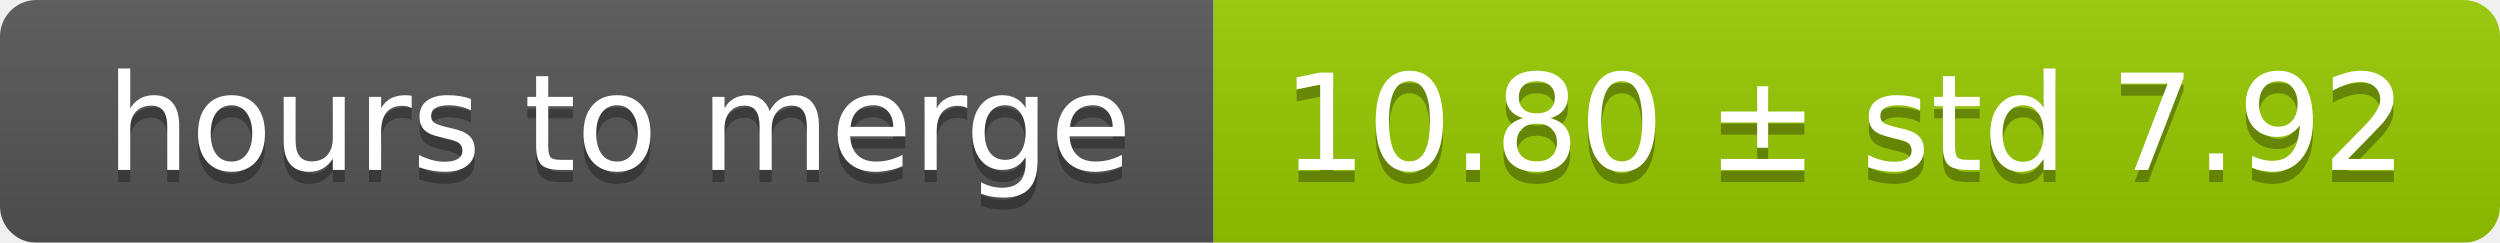
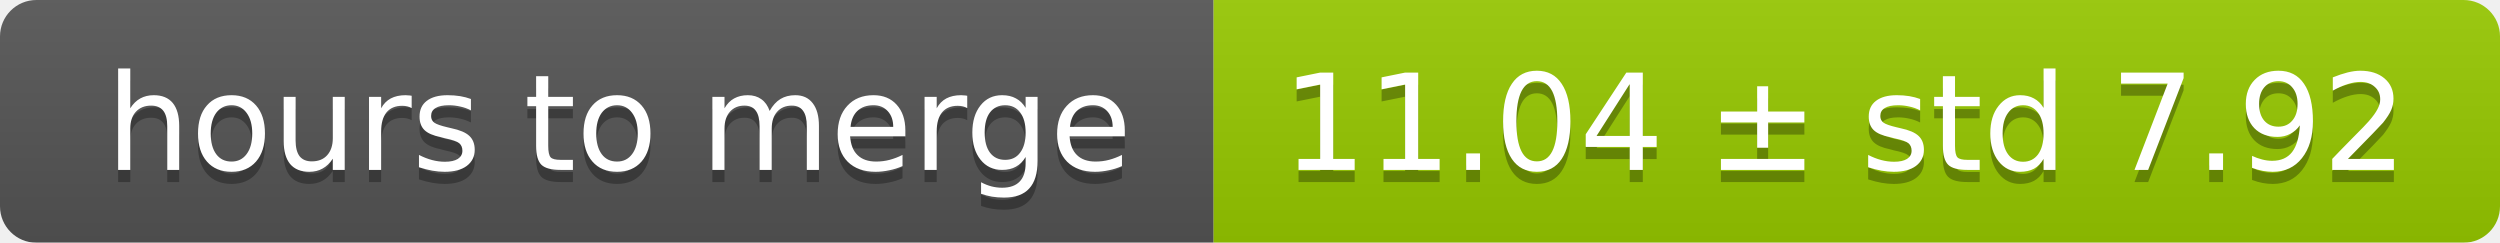
<svg xmlns="http://www.w3.org/2000/svg" width="206" height="20">
  <linearGradient id="smooth" x2="0" y2="100%">
    <stop offset="0" stop-color="#bbb" stop-opacity=".1" />
    <stop offset="1" stop-opacity=".1" />
  </linearGradient>
  <mask id="round">
    <rect width="206" height="20" rx="3" fill="#fff" />
  </mask>
  <g mask="url(#round)">
    <rect width="100" height="20" fill="#555" />
    <rect x="100" width="106" height="20" fill="#97ca00" />
    <rect width="206" height="20" fill="url(#smooth)" />
  </g>
  <g fill="#fff" text-anchor="middle" font-family="DejaVu Sans,Verdana,Geneva,sans-serif" font-size="11">
    <text x="51" y="15" fill="#010101" fill-opacity=".3">hours to merge</text>
    <text x="51" y="14">hours to merge</text>
-     <text x="152" y="15" fill="#010101" fill-opacity=".3">10.80 ± std 7.92</text>
-     <text x="152" y="14">10.80 ± std 7.92</text>
+     <text x="152" y="15" fill="#010101" fill-opacity=".3">11.04 ± std 7.92</text>
+     <text x="152" y="14">11.04 ± std 7.92</text>
  </g>
</svg>
